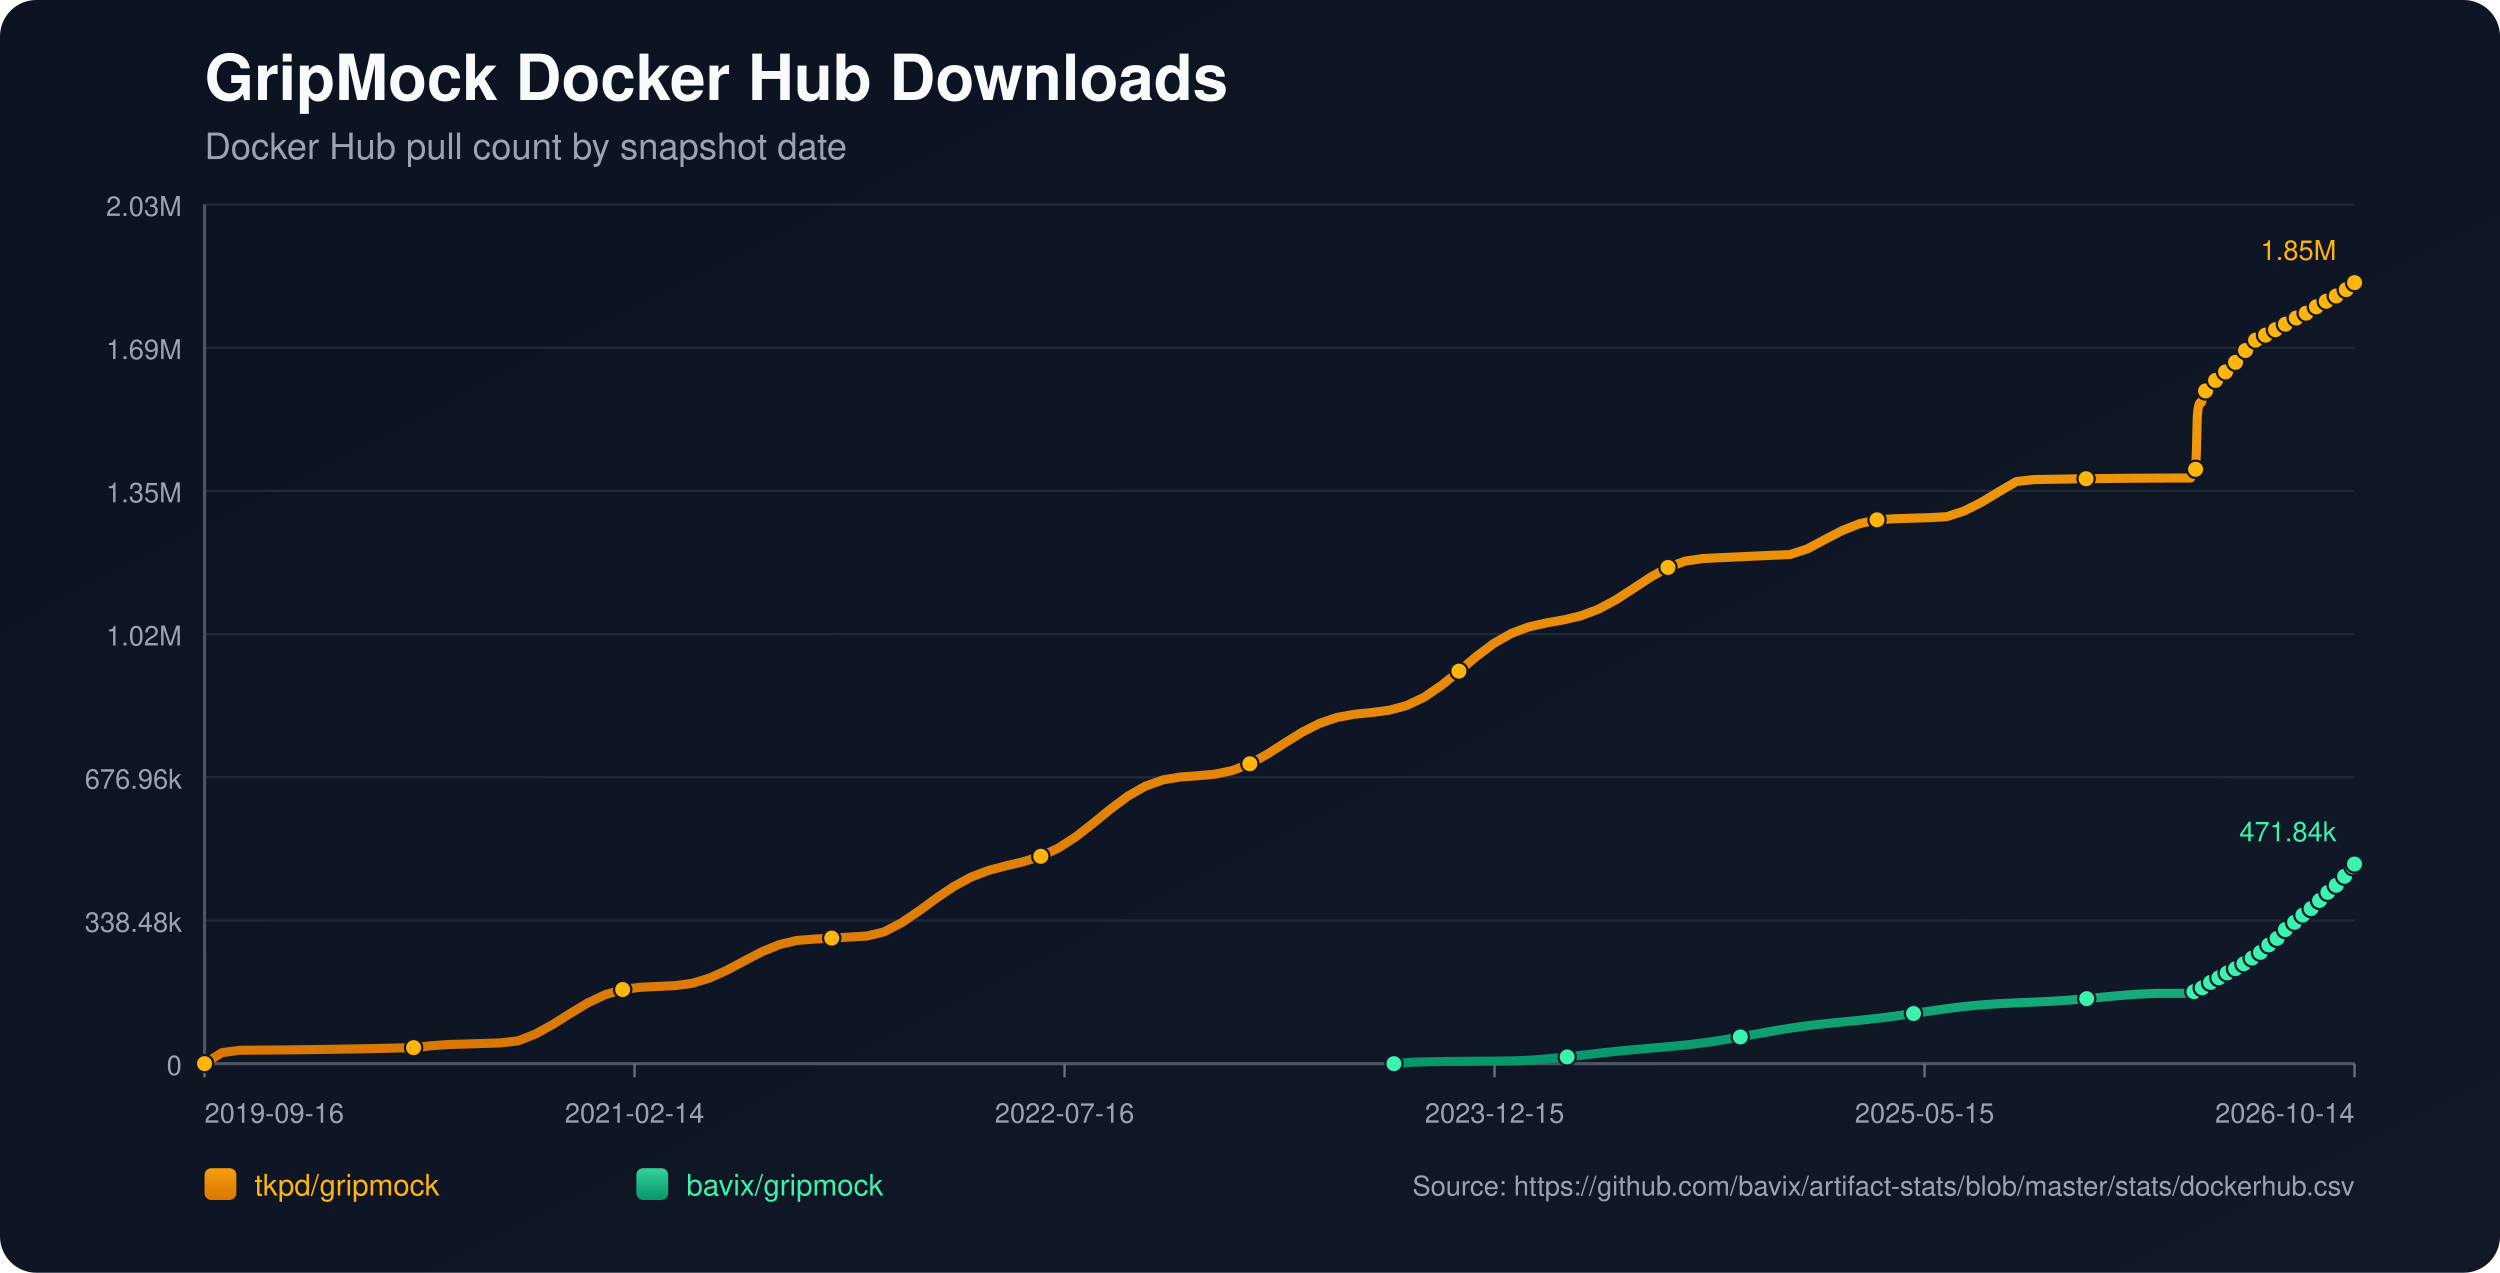
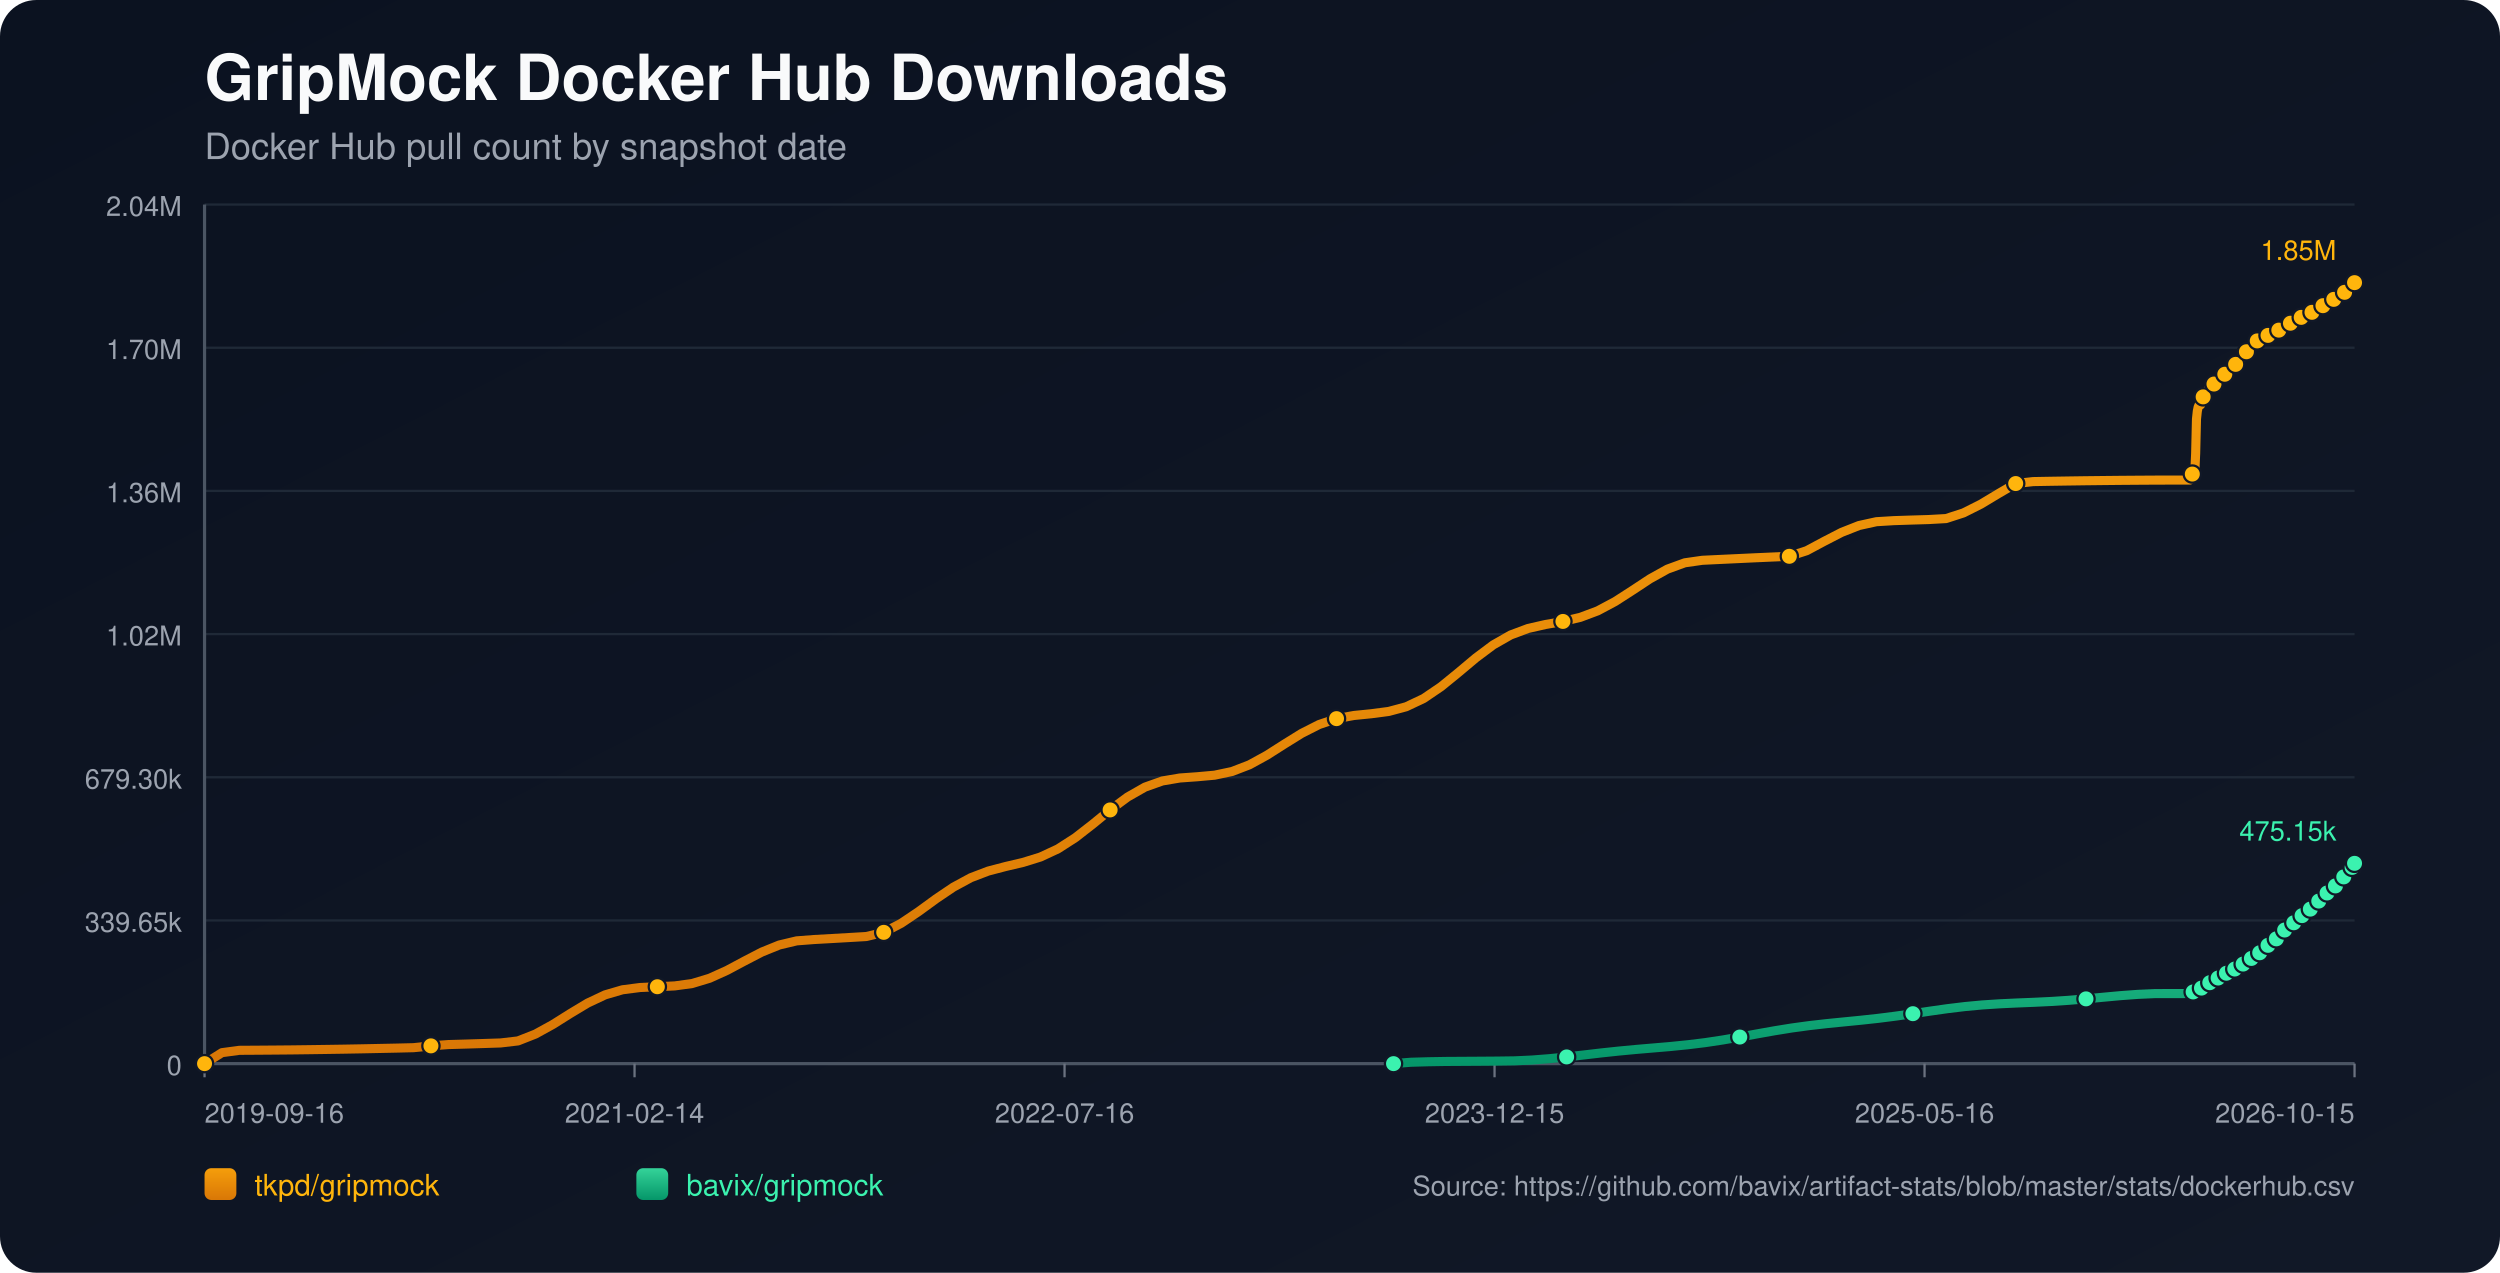
<svg xmlns="http://www.w3.org/2000/svg" width="1100" height="560" viewBox="0 0 1100 560">
  <defs>
    <linearGradient id="bg" x1="0" y1="0" x2="1" y2="1">
      <stop offset="0%" stop-color="#0b1220" />
      <stop offset="100%" stop-color="#111827" />
    </linearGradient>
    <linearGradient id="repo-0" x1="0" y1="0" x2="0" y2="1">
      <stop offset="0%" stop-color="#f59e0b" />
      <stop offset="100%" stop-color="#d97706" />
    </linearGradient>
    <linearGradient id="repo-1" x1="0" y1="0" x2="0" y2="1">
      <stop offset="0%" stop-color="#34d399" />
      <stop offset="100%" stop-color="#059669" />
    </linearGradient>
  </defs>
  <rect x="0" y="0" width="1100" height="560" fill="url(#bg)" rx="16" />
  <text x="90" y="44" fill="#f9fafb" font-size="28" font-family="-apple-system,BlinkMacSystemFont,Segoe UI,Helvetica,Arial,sans-serif" font-weight="700">GripMock Docker Hub Downloads</text>
  <text x="90" y="70" fill="#9ca3af" font-size="16" font-family="-apple-system,BlinkMacSystemFont,Segoe UI,Helvetica,Arial,sans-serif">Docker Hub pull count by snapshot date</text>
  <line x1="90" y1="90.00" x2="1036" y2="90.00" stroke="#1f2937" stroke-width="1" />
-   <text x="80" y="95.00" text-anchor="end" fill="#9ca3af" font-size="12" font-family="-apple-system,BlinkMacSystemFont,Segoe UI,Helvetica,Arial,sans-serif">2.03M</text>
+   <text x="80" y="95.00" text-anchor="end" fill="#9ca3af" font-size="12" font-family="-apple-system,BlinkMacSystemFont,Segoe UI,Helvetica,Arial,sans-serif">2.04M</text>
  <line x1="90" y1="153.00" x2="1036" y2="153.00" stroke="#1f2937" stroke-width="1" />
-   <text x="80" y="158.00" text-anchor="end" fill="#9ca3af" font-size="12" font-family="-apple-system,BlinkMacSystemFont,Segoe UI,Helvetica,Arial,sans-serif">1.69M</text>
+   <text x="80" y="158.00" text-anchor="end" fill="#9ca3af" font-size="12" font-family="-apple-system,BlinkMacSystemFont,Segoe UI,Helvetica,Arial,sans-serif">1.70M</text>
  <line x1="90" y1="216.00" x2="1036" y2="216.00" stroke="#1f2937" stroke-width="1" />
-   <text x="80" y="221.00" text-anchor="end" fill="#9ca3af" font-size="12" font-family="-apple-system,BlinkMacSystemFont,Segoe UI,Helvetica,Arial,sans-serif">1.35M</text>
+   <text x="80" y="221.00" text-anchor="end" fill="#9ca3af" font-size="12" font-family="-apple-system,BlinkMacSystemFont,Segoe UI,Helvetica,Arial,sans-serif">1.36M</text>
  <line x1="90" y1="279.00" x2="1036" y2="279.00" stroke="#1f2937" stroke-width="1" />
  <text x="80" y="284.00" text-anchor="end" fill="#9ca3af" font-size="12" font-family="-apple-system,BlinkMacSystemFont,Segoe UI,Helvetica,Arial,sans-serif">1.02M</text>
  <line x1="90" y1="342.00" x2="1036" y2="342.00" stroke="#1f2937" stroke-width="1" />
-   <text x="80" y="347.00" text-anchor="end" fill="#9ca3af" font-size="12" font-family="-apple-system,BlinkMacSystemFont,Segoe UI,Helvetica,Arial,sans-serif">676.96k</text>
+   <text x="80" y="347.00" text-anchor="end" fill="#9ca3af" font-size="12" font-family="-apple-system,BlinkMacSystemFont,Segoe UI,Helvetica,Arial,sans-serif">679.30k</text>
  <line x1="90" y1="405.00" x2="1036" y2="405.00" stroke="#1f2937" stroke-width="1" />
-   <text x="80" y="410.00" text-anchor="end" fill="#9ca3af" font-size="12" font-family="-apple-system,BlinkMacSystemFont,Segoe UI,Helvetica,Arial,sans-serif">338.48k</text>
+   <text x="80" y="410.00" text-anchor="end" fill="#9ca3af" font-size="12" font-family="-apple-system,BlinkMacSystemFont,Segoe UI,Helvetica,Arial,sans-serif">339.65k</text>
  <line x1="90" y1="468.00" x2="1036" y2="468.00" stroke="#1f2937" stroke-width="1" />
  <text x="80" y="473.00" text-anchor="end" fill="#9ca3af" font-size="12" font-family="-apple-system,BlinkMacSystemFont,Segoe UI,Helvetica,Arial,sans-serif">0</text>
  <line x1="90" y1="468" x2="1036" y2="468" stroke="#4b5563" stroke-width="1.4" />
  <line x1="90" y1="90" x2="90" y2="468" stroke="#4b5563" stroke-width="1.4" />
  <line x1="90.00" y1="468" x2="90.00" y2="474" stroke="#6b7280" stroke-width="1" />
  <text x="90.00" y="494" text-anchor="start" fill="#9ca3af" font-size="12" font-family="-apple-system,BlinkMacSystemFont,Segoe UI,Helvetica,Arial,sans-serif">2019-09-16</text>
  <line x1="279.20" y1="468" x2="279.20" y2="474" stroke="#6b7280" stroke-width="1" />
  <text x="279.20" y="494" text-anchor="middle" fill="#9ca3af" font-size="12" font-family="-apple-system,BlinkMacSystemFont,Segoe UI,Helvetica,Arial,sans-serif">2021-02-14</text>
  <line x1="468.40" y1="468" x2="468.40" y2="474" stroke="#6b7280" stroke-width="1" />
  <text x="468.40" y="494" text-anchor="middle" fill="#9ca3af" font-size="12" font-family="-apple-system,BlinkMacSystemFont,Segoe UI,Helvetica,Arial,sans-serif">2022-07-16</text>
  <line x1="657.60" y1="468" x2="657.60" y2="474" stroke="#6b7280" stroke-width="1" />
  <text x="657.60" y="494" text-anchor="middle" fill="#9ca3af" font-size="12" font-family="-apple-system,BlinkMacSystemFont,Segoe UI,Helvetica,Arial,sans-serif">2023-12-15</text>
  <line x1="846.80" y1="468" x2="846.80" y2="474" stroke="#6b7280" stroke-width="1" />
-   <text x="846.80" y="494" text-anchor="middle" fill="#9ca3af" font-size="12" font-family="-apple-system,BlinkMacSystemFont,Segoe UI,Helvetica,Arial,sans-serif">2025-05-15</text>
+   <text x="846.80" y="494" text-anchor="middle" fill="#9ca3af" font-size="12" font-family="-apple-system,BlinkMacSystemFont,Segoe UI,Helvetica,Arial,sans-serif">2025-05-16</text>
  <line x1="1036.00" y1="468" x2="1036.00" y2="474" stroke="#6b7280" stroke-width="1" />
-   <text x="1036.00" y="494" text-anchor="end" fill="#9ca3af" font-size="12" font-family="-apple-system,BlinkMacSystemFont,Segoe UI,Helvetica,Arial,sans-serif">2026-10-14</text>
-   <polyline fill="none" stroke="url(#repo-0)" stroke-width="4" stroke-linecap="round" stroke-linejoin="round" points="90.00,468.00 97.67,463.16 105.33,462.12 113.00,462.07 120.66,462.01 128.33,461.94 135.99,461.84 143.66,461.73 151.32,461.61 158.99,461.47 166.66,461.31 174.32,461.14 181.99,460.96 189.65,460.15 197.32,459.58 204.98,459.36 212.65,459.12 220.31,458.87 227.98,457.96 235.65,454.95 243.31,450.71 250.98,445.87 258.64,441.26 266.31,437.64 273.97,435.39 281.64,434.40 289.30,434.05 296.97,433.68 304.64,432.63 312.30,430.30 319.97,426.83 327.63,422.73 335.30,418.74 342.96,415.62 350.63,413.79 358.29,413.20 365.96,412.77 373.63,412.32 381.29,411.88 388.96,410.03 396.62,406.04 404.29,400.87 411.95,395.26 419.62,390.07 427.28,385.91 434.95,382.98 442.62,380.96 450.28,379.15 457.95,376.77 465.61,373.19 473.28,368.25 480.94,362.27 488.61,355.99 496.27,350.29 503.94,345.92 511.61,343.19 519.27,341.89 526.94,341.34 534.60,340.64 542.27,339.02 549.93,336.05 557.60,331.84 565.26,326.94 572.93,322.17 580.60,318.27 588.26,315.67 595.93,314.28 603.59,313.50 611.26,312.50 618.92,310.43 626.59,306.79 634.25,301.58 641.92,295.31 649.59,288.86 657.25,283.12 664.92,278.73 672.58,275.86 680.25,274.12 687.91,272.76 695.58,270.95 703.24,268.07 710.91,263.97 718.58,259.01 726.24,253.95 733.91,249.67 741.57,246.86 749.24,245.76 756.90,245.39 764.57,245.03 772.23,244.67 779.90,244.33 787.57,244.00 795.23,241.52 802.90,237.41 810.56,233.44 818.23,230.41 825.89,228.72 833.56,228.26 841.22,228.01 848.89,227.77 856.56,227.34 864.22,224.84 871.89,220.98 879.55,216.35 887.22,211.87 894.88,211.02 902.55,210.88 910.21,210.75 917.88,210.64 925.55,210.55 933.21,210.47 940.88,210.41 948.54,210.37 956.21,210.34 963.87,210.33 964.25,209.48 964.59,208.54 964.96,207.69 965.32,207.16 965.69,206.88 966.06,206.49 966.42,198.54 966.79,183.44 967.15,179.91 967.52,178.11 967.88,177.30 968.26,177.24 968.63,177.13 968.99,175.99 969.35,174.66 969.72,173.60 970.09,172.75 970.45,172.01 970.82,171.95 971.19,171.82 971.55,171.03 971.92,170.47 972.28,169.91 972.65,169.38 973.01,168.99 973.38,168.93 973.75,168.86 974.12,168.47 974.48,167.95 974.85,167.38 975.22,166.92 975.58,166.63 975.95,166.55 976.32,166.49 976.68,166.15 977.05,165.66 977.41,164.92 977.77,164.43 978.14,164.08 978.51,164.02 978.89,163.93 979.25,163.62 979.62,163.23 979.98,162.86 980.35,162.45 980.71,162.09 981.08,162.00 981.45,161.89 981.82,161.38 982.18,160.89 982.55,160.30 982.91,159.89 983.27,159.50 983.64,159.41 984.02,159.26 984.38,159.03 984.75,158.52 985.11,157.97 985.48,157.39 985.84,156.86 986.21,156.79 986.60,156.62 986.95,156.10 987.32,155.47 987.68,154.77 988.04,154.21 988.40,153.77 988.77,153.69 989.15,153.55 989.50,153.02 989.87,152.42 990.24,151.87 990.61,151.31 990.97,150.94 991.34,150.87 991.73,150.70 992.09,150.21 992.46,149.67 992.81,149.33 993.19,149.05 993.53,148.90 993.90,148.82 994.29,148.74 994.63,148.51 994.99,148.31 995.36,148.10 995.72,147.84 996.08,147.63 996.46,147.56 996.83,147.45 997.19,147.21 997.56,146.91 997.92,146.67 998.28,146.46 998.64,146.32 999.01,146.24 999.39,146.16 999.75,145.96 1000.10,145.71 1000.48,145.48 1000.84,145.27 1001.20,145.06 1001.57,145.01 1001.93,144.93 1002.29,144.67 1002.66,144.41 1003.03,144.14 1003.39,143.90 1003.75,143.68 1004.13,143.64 1004.50,143.57 1004.86,143.23 1005.22,142.89 1005.59,142.64 1005.95,142.35 1006.32,142.17 1006.69,142.09 1007.06,142.01 1007.42,141.71 1008.15,141.09 1008.52,140.83 1008.88,140.64 1009.25,140.61 1009.62,140.53 1009.98,140.28 1010.35,139.93 1010.71,139.63 1011.06,139.33 1011.42,139.07 1011.79,139.03 1012.16,138.96 1012.52,138.71 1012.89,138.50 1013.26,138.29 1013.62,138.08 1013.97,137.93 1014.34,137.88 1014.71,137.79 1015.07,137.66 1015.44,137.41 1015.80,137.09 1016.17,136.85 1016.54,136.66 1016.90,136.61 1017.27,136.54 1017.63,136.27 1018.00,135.92 1018.51,135.50 1018.90,135.15 1019.19,134.99 1019.54,134.95 1019.91,134.85 1020.26,134.64 1020.62,134.31 1020.99,134.01 1021.35,133.66 1021.71,133.49 1022.08,133.45 1022.45,133.35 1022.82,133.12 1023.18,132.81 1023.55,132.55 1023.92,132.21 1024.28,131.99 1024.65,131.96 1025.02,131.91 1025.39,131.60 1025.75,131.30 1026.12,131.08 1026.48,130.81 1026.84,130.61 1027.22,130.56 1027.59,130.49 1027.95,130.23 1028.31,129.79 1028.68,129.46 1029.05,129.17 1029.41,128.93 1029.79,128.89 1030.16,128.79 1030.53,128.52 1030.89,128.26 1031.26,127.97 1031.62,127.64 1031.98,127.45 1032.35,127.43 1032.73,127.31 1033.09,127.05 1033.46,126.66 1033.83,126.25 1034.19,125.87 1034.55,125.74 1034.92,125.71 1035.30,125.60 1035.66,125.36 1036.00,124.36" />
+   <text x="1036.00" y="494" text-anchor="end" fill="#9ca3af" font-size="12" font-family="-apple-system,BlinkMacSystemFont,Segoe UI,Helvetica,Arial,sans-serif">2026-10-15</text>
+   <polyline fill="none" stroke="url(#repo-0)" stroke-width="4" stroke-linecap="round" stroke-linejoin="round" points="90.00,468.00 97.66,463.17 105.33,462.14 112.99,462.09 120.65,462.03 128.31,461.96 135.98,461.86 143.64,461.75 151.30,461.63 158.96,461.49 166.63,461.33 174.29,461.17 181.95,460.98 189.61,460.18 197.28,459.61 204.94,459.39 212.60,459.15 220.26,458.90 227.93,458.00 235.59,454.99 243.25,450.77 250.92,445.95 258.58,441.35 266.24,437.74 273.90,435.50 281.57,434.51 289.23,434.16 296.89,433.80 304.55,432.75 312.22,430.43 319.88,426.97 327.54,422.88 335.20,418.91 342.87,415.80 350.53,413.98 358.19,413.39 365.85,412.96 373.52,412.52 381.18,412.07 388.84,410.23 396.51,406.25 404.17,401.10 411.83,395.51 419.49,390.34 427.16,386.19 434.82,383.27 442.48,381.26 450.14,379.46 457.81,377.08 465.47,373.52 473.13,368.60 480.79,362.64 488.46,356.37 496.12,350.70 503.78,346.34 511.44,343.62 519.11,342.32 526.77,341.77 534.43,341.08 542.10,339.46 549.76,336.51 557.42,332.31 565.08,327.43 572.75,322.67 580.41,318.79 588.07,316.20 595.73,314.81 603.40,314.04 611.06,313.03 618.72,310.97 626.38,307.35 634.05,302.15 641.71,295.91 649.37,289.48 657.03,283.75 664.70,279.38 672.36,276.52 680.02,274.78 687.69,273.43 695.35,271.63 703.01,268.76 710.67,264.67 718.34,259.73 726.00,254.68 733.66,250.42 741.32,247.63 748.99,246.53 756.65,246.16 764.31,245.80 771.97,245.44 779.64,245.10 787.30,244.77 794.96,242.30 802.62,238.20 810.29,234.25 817.95,231.23 825.61,229.55 833.28,229.08 840.94,228.83 848.60,228.60 856.26,228.17 863.93,225.68 871.59,221.83 879.25,217.22 886.91,212.76 894.58,211.90 902.24,211.76 909.90,211.64 917.56,211.53 925.23,211.44 932.89,211.36 940.55,211.30 948.21,211.25 955.88,211.23 963.54,211.22 963.91,210.38 964.26,209.44 964.62,208.59 964.98,208.05 965.36,207.78 965.73,207.40 966.09,199.47 966.45,184.42 966.82,180.91 967.19,179.11 967.55,178.30 967.92,178.24 968.29,178.13 968.65,177.00 969.02,175.68 969.39,174.62 969.75,173.76 970.11,173.03 970.48,172.97 970.85,172.85 971.21,172.05 971.58,171.50 971.95,170.93 972.31,170.41 972.67,170.03 973.05,169.96 973.42,169.90 973.78,169.51 974.15,168.98 974.51,168.42 974.88,167.96 975.24,167.67 975.61,167.59 975.98,167.53 976.34,167.19 976.71,166.71 977.08,165.97 977.43,165.48 977.80,165.12 978.17,165.07 978.55,164.98 978.91,164.67 979.28,164.28 979.64,163.91 980.01,163.51 980.37,163.15 980.74,163.06 981.11,162.95 981.48,162.44 981.84,161.95 982.21,161.36 982.57,160.96 982.93,160.56 983.30,160.47 983.68,160.32 984.04,160.09 984.41,159.59 984.77,159.04 985.14,158.46 985.49,157.93 985.87,157.86 986.26,157.69 986.61,157.18 986.98,156.55 987.34,155.85 987.70,155.29 988.06,154.85 988.43,154.77 988.80,154.63 989.16,154.11 989.53,153.51 989.90,152.96 990.26,152.40 990.62,152.04 991.00,151.97 991.39,151.80 991.75,151.30 992.11,150.77 992.46,150.43 992.84,150.15 993.19,150.00 993.56,149.92 993.95,149.84 994.28,149.61 994.64,149.41 995.01,149.20 995.38,148.95 995.74,148.73 996.11,148.66 996.49,148.55 996.84,148.32 997.21,148.02 997.57,147.78 997.93,147.57 998.30,147.43 998.67,147.35 999.04,147.27 999.40,147.07 999.75,146.82 1000.13,146.59 1000.50,146.38 1000.85,146.17 1001.22,146.13 1001.59,146.04 1001.94,145.79 1002.31,145.53 1002.68,145.26 1003.04,145.01 1003.40,144.79 1003.78,144.76 1004.15,144.69 1004.51,144.35 1004.87,144.01 1005.24,143.76 1005.61,143.47 1005.97,143.29 1006.34,143.21 1006.71,143.13 1007.07,142.83 1007.80,142.22 1008.17,141.96 1008.53,141.77 1008.90,141.73 1009.27,141.66 1009.63,141.41 1009.99,141.06 1010.36,140.76 1010.71,140.46 1011.07,140.21 1011.43,140.16 1011.80,140.10 1012.17,139.85 1012.54,139.64 1012.91,139.42 1013.27,139.22 1013.62,139.07 1013.99,139.02 1014.35,138.93 1014.72,138.79 1015.09,138.55 1015.45,138.23 1015.82,138.00 1016.18,137.80 1016.55,137.76 1016.92,137.68 1017.28,137.42 1017.65,137.06 1018.16,136.65 1018.55,136.29 1018.83,136.14 1019.19,136.10 1019.56,136.00 1019.91,135.79 1020.26,135.46 1020.63,135.16 1021.00,134.81 1021.36,134.64 1021.73,134.61 1022.10,134.50 1022.46,134.28 1022.83,133.96 1023.19,133.70 1023.56,133.37 1023.92,133.15 1024.29,133.12 1024.67,133.07 1025.03,132.76 1025.39,132.46 1025.76,132.24 1026.12,131.97 1026.49,131.77 1026.86,131.72 1027.23,131.65 1027.59,131.39 1027.96,130.95 1028.32,130.63 1028.69,130.34 1029.05,130.10 1029.43,130.06 1029.80,129.96 1030.17,129.69 1030.53,129.43 1030.90,129.14 1031.26,128.81 1031.62,128.62 1031.99,128.60 1032.37,128.48 1032.73,128.23 1033.10,127.84 1033.47,127.42 1033.83,127.05 1034.19,126.92 1034.56,126.89 1034.93,126.78 1035.30,126.54 1035.64,125.55 1036.00,124.36" />
  <circle cx="90.00" cy="468.00" r="3.8" fill="#ffb50c" stroke="#111827" stroke-width="1" />
-   <circle cx="181.99" cy="460.96" r="3.8" fill="#ffb50c" stroke="#111827" stroke-width="1" />
-   <circle cx="273.97" cy="435.39" r="3.8" fill="#ffb50c" stroke="#111827" stroke-width="1" />
-   <circle cx="365.96" cy="412.77" r="3.8" fill="#ffb50c" stroke="#111827" stroke-width="1" />
-   <circle cx="457.95" cy="376.77" r="3.8" fill="#ffb50c" stroke="#111827" stroke-width="1" />
-   <circle cx="549.93" cy="336.05" r="3.8" fill="#ffb50c" stroke="#111827" stroke-width="1" />
-   <circle cx="641.92" cy="295.31" r="3.8" fill="#ffb50c" stroke="#111827" stroke-width="1" />
-   <circle cx="733.91" cy="249.67" r="3.8" fill="#ffb50c" stroke="#111827" stroke-width="1" />
-   <circle cx="825.89" cy="228.72" r="3.8" fill="#ffb50c" stroke="#111827" stroke-width="1" />
-   <circle cx="917.88" cy="210.64" r="3.8" fill="#ffb50c" stroke="#111827" stroke-width="1" />
-   <circle cx="966.06" cy="206.49" r="3.8" fill="#ffb50c" stroke="#111827" stroke-width="1" />
-   <circle cx="970.45" cy="172.01" r="3.8" fill="#ffb50c" stroke="#111827" stroke-width="1" />
-   <circle cx="974.85" cy="167.38" r="3.8" fill="#ffb50c" stroke="#111827" stroke-width="1" />
-   <circle cx="979.25" cy="163.62" r="3.8" fill="#ffb50c" stroke="#111827" stroke-width="1" />
-   <circle cx="983.64" cy="159.41" r="3.8" fill="#ffb50c" stroke="#111827" stroke-width="1" />
-   <circle cx="988.04" cy="154.21" r="3.8" fill="#ffb50c" stroke="#111827" stroke-width="1" />
-   <circle cx="992.46" cy="149.67" r="3.8" fill="#ffb50c" stroke="#111827" stroke-width="1" />
-   <circle cx="996.83" cy="147.45" r="3.8" fill="#ffb50c" stroke="#111827" stroke-width="1" />
-   <circle cx="1001.20" cy="145.06" r="3.8" fill="#ffb50c" stroke="#111827" stroke-width="1" />
-   <circle cx="1005.59" cy="142.64" r="3.8" fill="#ffb50c" stroke="#111827" stroke-width="1" />
-   <circle cx="1010.35" cy="139.93" r="3.8" fill="#ffb50c" stroke="#111827" stroke-width="1" />
-   <circle cx="1014.71" cy="137.79" r="3.8" fill="#ffb50c" stroke="#111827" stroke-width="1" />
-   <circle cx="1019.19" cy="134.99" r="3.8" fill="#ffb50c" stroke="#111827" stroke-width="1" />
-   <circle cx="1023.55" cy="132.55" r="3.8" fill="#ffb50c" stroke="#111827" stroke-width="1" />
-   <circle cx="1027.95" cy="130.23" r="3.8" fill="#ffb50c" stroke="#111827" stroke-width="1" />
-   <circle cx="1032.35" cy="127.43" r="3.8" fill="#ffb50c" stroke="#111827" stroke-width="1" />
+   <circle cx="189.61" cy="460.18" r="3.8" fill="#ffb50c" stroke="#111827" stroke-width="1" />
+   <circle cx="289.23" cy="434.16" r="3.8" fill="#ffb50c" stroke="#111827" stroke-width="1" />
+   <circle cx="388.84" cy="410.23" r="3.8" fill="#ffb50c" stroke="#111827" stroke-width="1" />
+   <circle cx="488.46" cy="356.37" r="3.8" fill="#ffb50c" stroke="#111827" stroke-width="1" />
+   <circle cx="588.07" cy="316.20" r="3.8" fill="#ffb50c" stroke="#111827" stroke-width="1" />
+   <circle cx="687.69" cy="273.43" r="3.8" fill="#ffb50c" stroke="#111827" stroke-width="1" />
+   <circle cx="787.30" cy="244.77" r="3.8" fill="#ffb50c" stroke="#111827" stroke-width="1" />
+   <circle cx="886.91" cy="212.76" r="3.8" fill="#ffb50c" stroke="#111827" stroke-width="1" />
+   <circle cx="964.62" cy="208.59" r="3.8" fill="#ffb50c" stroke="#111827" stroke-width="1" />
+   <circle cx="969.39" cy="174.62" r="3.8" fill="#ffb50c" stroke="#111827" stroke-width="1" />
+   <circle cx="974.15" cy="168.98" r="3.8" fill="#ffb50c" stroke="#111827" stroke-width="1" />
+   <circle cx="978.91" cy="164.67" r="3.8" fill="#ffb50c" stroke="#111827" stroke-width="1" />
+   <circle cx="983.68" cy="160.32" r="3.8" fill="#ffb50c" stroke="#111827" stroke-width="1" />
+   <circle cx="988.43" cy="154.77" r="3.8" fill="#ffb50c" stroke="#111827" stroke-width="1" />
+   <circle cx="993.19" cy="150.00" r="3.8" fill="#ffb50c" stroke="#111827" stroke-width="1" />
+   <circle cx="997.93" cy="147.57" r="3.8" fill="#ffb50c" stroke="#111827" stroke-width="1" />
+   <circle cx="1002.68" cy="145.26" r="3.8" fill="#ffb50c" stroke="#111827" stroke-width="1" />
+   <circle cx="1007.80" cy="142.22" r="3.8" fill="#ffb50c" stroke="#111827" stroke-width="1" />
+   <circle cx="1012.54" cy="139.64" r="3.8" fill="#ffb50c" stroke="#111827" stroke-width="1" />
+   <circle cx="1017.28" cy="137.42" r="3.8" fill="#ffb50c" stroke="#111827" stroke-width="1" />
+   <circle cx="1022.10" cy="134.50" r="3.8" fill="#ffb50c" stroke="#111827" stroke-width="1" />
+   <circle cx="1026.86" cy="131.72" r="3.8" fill="#ffb50c" stroke="#111827" stroke-width="1" />
+   <circle cx="1031.62" cy="128.62" r="3.8" fill="#ffb50c" stroke="#111827" stroke-width="1" />
  <circle cx="1036.00" cy="124.36" r="3.8" fill="#ffb50c" stroke="#111827" stroke-width="1" />
  <text x="1028.00" y="114.36" text-anchor="end" fill="#ffb50c" font-size="12" font-family="-apple-system,BlinkMacSystemFont,Segoe UI,Helvetica,Arial,sans-serif">1.85M</text>
-   <polyline fill="none" stroke="url(#repo-1)" stroke-width="4" stroke-linecap="round" stroke-linejoin="round" points="613.35,468.00 620.97,467.39 628.59,467.17 636.21,467.03 643.83,466.99 651.45,466.93 659.07,466.87 666.69,466.77 674.31,466.40 681.93,465.81 689.55,465.04 697.17,464.16 704.79,463.28 712.41,462.46 720.03,461.74 727.65,461.09 735.27,460.43 742.89,459.67 750.51,458.72 758.13,457.58 765.75,456.26 773.37,454.86 780.99,453.50 788.61,452.27 796.23,451.22 803.85,450.35 811.47,449.59 819.09,448.83 826.71,448.00 834.33,447.03 841.95,445.94 849.57,444.81 857.19,443.73 864.81,442.80 872.43,442.09 880.05,441.59 887.67,441.23 895.29,440.92 902.91,440.54 910.53,440.04 918.15,439.40 925.77,438.68 933.39,437.98 941.01,437.42 948.63,437.08 956.25,437.06 963.87,437.05 964.25,436.84 964.59,436.64 964.96,436.44 965.32,436.34 965.69,436.30 966.06,436.23 966.42,436.08 966.79,435.84 967.15,435.56 967.52,435.29 967.88,435.04 968.26,435.00 968.63,434.88 968.99,434.64 969.35,434.36 969.72,434.05 970.09,433.84 970.45,433.56 970.82,433.53 971.19,433.47 971.55,433.15 971.92,432.86 972.28,432.55 972.65,432.27 973.01,432.04 973.38,431.89 973.75,431.79 974.12,431.45 974.48,431.14 974.85,430.87 975.22,430.54 975.58,430.38 975.95,430.32 976.32,430.20 976.68,429.94 977.05,429.76 977.41,429.58 977.77,429.21 978.14,429.01 978.51,428.94 978.89,428.86 979.25,428.58 979.62,428.32 979.98,428.08 980.35,427.82 980.71,427.64 981.08,427.58 981.45,427.48 981.82,427.24 982.18,426.99 982.55,426.75 982.91,426.53 983.27,426.30 983.64,426.23 984.02,426.11 984.38,425.92 984.75,425.65 985.11,425.30 985.48,425.00 985.84,424.80 986.21,424.73 986.60,424.60 986.95,424.33 987.32,424.04 987.68,423.70 988.04,423.46 988.40,423.30 988.77,423.23 989.15,423.10 989.50,422.79 989.87,422.49 990.24,422.13 990.61,421.80 990.97,421.55 991.34,421.45 991.73,421.25 992.09,420.96 992.46,420.54 992.81,420.13 993.19,419.75 993.53,419.62 993.90,419.54 994.29,419.35 994.63,419.04 994.99,418.70 995.36,418.29 995.72,417.88 996.08,417.58 996.46,417.49 996.83,417.36 997.19,416.99 997.56,416.60 997.92,416.22 998.28,415.77 998.64,415.49 999.01,415.40 999.39,415.20 999.75,414.76 1000.10,414.28 1000.48,413.76 1000.84,413.38 1001.20,413.10 1001.57,413.02 1001.93,412.90 1002.29,412.47 1002.66,411.94 1003.03,411.53 1003.39,411.05 1003.75,410.67 1004.13,410.58 1004.50,410.27 1004.86,409.73 1005.22,409.31 1005.59,409.00 1005.95,408.56 1006.32,408.31 1006.69,408.25 1007.06,408.11 1007.42,407.67 1008.15,406.73 1008.52,406.39 1008.88,406.05 1009.25,406.00 1009.62,405.80 1009.98,405.49 1010.35,405.14 1010.71,404.77 1011.06,404.42 1011.42,404.10 1011.79,403.99 1012.16,403.86 1012.52,403.43 1012.89,403.04 1013.26,402.64 1013.62,402.35 1013.97,402.06 1014.34,401.89 1014.71,401.77 1015.07,401.45 1015.44,401.04 1015.80,400.57 1016.17,400.06 1016.54,399.82 1016.90,399.77 1017.27,399.69 1017.63,399.26 1018.00,398.73 1018.51,398.01 1018.90,397.59 1019.19,397.44 1019.54,397.39 1019.91,397.06 1020.26,396.62 1020.62,396.22 1020.99,395.75 1021.35,395.29 1021.71,395.05 1022.08,395.01 1022.45,394.79 1022.82,394.40 1023.18,393.89 1023.55,393.45 1023.92,392.99 1024.28,392.65 1024.65,392.60 1025.02,392.48 1025.39,391.88 1025.75,391.31 1026.12,390.82 1026.48,390.36 1026.84,390.06 1027.22,390.03 1027.59,389.92 1027.95,389.53 1028.31,389.08 1028.68,388.58 1029.05,388.10 1029.41,387.78 1029.79,387.72 1030.16,387.45 1030.53,386.96 1030.89,386.45 1031.26,386.00 1031.62,385.55 1031.98,385.28 1032.35,385.21 1032.73,384.97 1033.09,384.38 1033.46,383.80 1033.83,383.27 1034.19,382.34 1034.55,381.75 1034.92,381.65 1035.30,381.35 1035.66,380.74 1036.00,380.18" />
-   <circle cx="613.35" cy="468.00" r="3.8" fill="#3bf2af" stroke="#111827" stroke-width="1" />
-   <circle cx="689.55" cy="465.04" r="3.8" fill="#3bf2af" stroke="#111827" stroke-width="1" />
-   <circle cx="765.75" cy="456.26" r="3.8" fill="#3bf2af" stroke="#111827" stroke-width="1" />
-   <circle cx="841.95" cy="445.94" r="3.8" fill="#3bf2af" stroke="#111827" stroke-width="1" />
-   <circle cx="918.15" cy="439.40" r="3.8" fill="#3bf2af" stroke="#111827" stroke-width="1" />
-   <circle cx="965.32" cy="436.34" r="3.8" fill="#3bf2af" stroke="#111827" stroke-width="1" />
-   <circle cx="968.99" cy="434.64" r="3.8" fill="#3bf2af" stroke="#111827" stroke-width="1" />
-   <circle cx="972.65" cy="432.27" r="3.8" fill="#3bf2af" stroke="#111827" stroke-width="1" />
-   <circle cx="976.32" cy="430.20" r="3.8" fill="#3bf2af" stroke="#111827" stroke-width="1" />
-   <circle cx="979.98" cy="428.08" r="3.8" fill="#3bf2af" stroke="#111827" stroke-width="1" />
-   <circle cx="983.64" cy="426.23" r="3.8" fill="#3bf2af" stroke="#111827" stroke-width="1" />
-   <circle cx="987.32" cy="424.04" r="3.8" fill="#3bf2af" stroke="#111827" stroke-width="1" />
-   <circle cx="990.97" cy="421.55" r="3.8" fill="#3bf2af" stroke="#111827" stroke-width="1" />
-   <circle cx="994.63" cy="419.04" r="3.8" fill="#3bf2af" stroke="#111827" stroke-width="1" />
-   <circle cx="998.28" cy="415.77" r="3.8" fill="#3bf2af" stroke="#111827" stroke-width="1" />
-   <circle cx="1001.93" cy="412.90" r="3.8" fill="#3bf2af" stroke="#111827" stroke-width="1" />
-   <circle cx="1005.59" cy="409.00" r="3.8" fill="#3bf2af" stroke="#111827" stroke-width="1" />
-   <circle cx="1009.62" cy="405.80" r="3.8" fill="#3bf2af" stroke="#111827" stroke-width="1" />
-   <circle cx="1013.26" cy="402.64" r="3.8" fill="#3bf2af" stroke="#111827" stroke-width="1" />
-   <circle cx="1016.90" cy="399.77" r="3.8" fill="#3bf2af" stroke="#111827" stroke-width="1" />
-   <circle cx="1020.62" cy="396.22" r="3.8" fill="#3bf2af" stroke="#111827" stroke-width="1" />
-   <circle cx="1024.28" cy="392.65" r="3.8" fill="#3bf2af" stroke="#111827" stroke-width="1" />
-   <circle cx="1027.95" cy="389.53" r="3.8" fill="#3bf2af" stroke="#111827" stroke-width="1" />
-   <circle cx="1031.62" cy="385.55" r="3.8" fill="#3bf2af" stroke="#111827" stroke-width="1" />
-   <circle cx="1035.30" cy="381.35" r="3.8" fill="#3bf2af" stroke="#111827" stroke-width="1" />
-   <circle cx="1036.00" cy="380.18" r="3.8" fill="#3bf2af" stroke="#111827" stroke-width="1" />
-   <text x="1028.00" y="370.18" text-anchor="end" fill="#3bf2af" font-size="12" font-family="-apple-system,BlinkMacSystemFont,Segoe UI,Helvetica,Arial,sans-serif">471.84k</text>
+   <polyline fill="none" stroke="url(#repo-1)" stroke-width="4" stroke-linecap="round" stroke-linejoin="round" points="613.15,468.00 620.77,467.39 628.39,467.17 636.00,467.04 643.62,466.99 651.24,466.94 658.86,466.88 666.47,466.77 674.09,466.41 681.71,465.82 689.32,465.05 696.94,464.18 704.56,463.29 712.18,462.48 719.79,461.76 727.41,461.11 735.03,460.46 742.64,459.69 750.26,458.76 757.88,457.61 765.50,456.30 773.11,454.91 780.73,453.55 788.35,452.32 795.96,451.28 803.58,450.41 811.20,449.65 818.81,448.90 826.43,448.07 834.05,447.10 841.67,446.02 849.28,444.89 856.90,443.81 864.52,442.89 872.13,442.18 879.75,441.68 887.37,441.32 894.99,441.01 902.60,440.64 910.22,440.14 917.84,439.50 925.45,438.78 933.07,438.08 940.69,437.52 948.31,437.18 955.92,437.17 963.54,437.16 963.91,436.94 964.26,436.74 964.62,436.55 964.98,436.45 965.36,436.41 965.73,436.34 966.09,436.19 966.45,435.95 966.82,435.67 967.19,435.40 967.55,435.15 967.92,435.11 968.29,434.99 968.65,434.76 969.02,434.48 969.39,434.16 969.75,433.96 970.11,433.68 970.48,433.65 970.85,433.59 971.21,433.27 971.58,432.99 971.95,432.67 972.31,432.39 972.67,432.16 973.05,432.02 973.42,431.91 973.78,431.57 974.15,431.26 974.51,430.99 974.88,430.67 975.24,430.51 975.61,430.45 975.98,430.33 976.34,430.07 976.71,429.89 977.08,429.72 977.43,429.34 977.80,429.14 978.17,429.07 978.55,428.99 978.91,428.72 979.28,428.46 979.64,428.22 980.01,427.96 980.37,427.78 980.74,427.72 981.11,427.62 981.48,427.38 981.84,427.13 982.21,426.90 982.57,426.67 982.93,426.45 983.30,426.37 983.68,426.26 984.04,426.06 984.41,425.79 984.77,425.45 985.14,425.15 985.49,424.95 985.87,424.88 986.26,424.74 986.61,424.48 986.98,424.19 987.34,423.85 987.70,423.61 988.06,423.46 988.43,423.39 988.80,423.25 989.16,422.95 989.53,422.65 989.90,422.29 990.26,421.95 990.62,421.71 991.00,421.61 991.39,421.41 991.75,421.13 992.11,420.70 992.46,420.29 992.84,419.91 993.19,419.79 993.56,419.71 993.95,419.51 994.28,419.21 994.64,418.87 995.01,418.46 995.38,418.05 995.74,417.76 996.11,417.66 996.49,417.53 996.84,417.17 997.21,416.78 997.57,416.40 997.93,415.95 998.30,415.67 998.67,415.58 999.04,415.38 999.40,414.95 999.75,414.46 1000.13,413.95 1000.50,413.57 1000.85,413.29 1001.22,413.21 1001.59,413.09 1001.94,412.66 1002.31,412.14 1002.68,411.73 1003.04,411.25 1003.40,410.86 1003.78,410.78 1004.15,410.47 1004.51,409.93 1004.87,409.52 1005.24,409.21 1005.61,408.77 1005.97,408.51 1006.34,408.46 1006.71,408.32 1007.07,407.88 1007.80,406.94 1008.17,406.60 1008.53,406.27 1008.90,406.22 1009.27,406.02 1009.63,405.71 1009.99,405.36 1010.36,404.99 1010.71,404.64 1011.07,404.32 1011.43,404.21 1011.80,404.08 1012.17,403.65 1012.54,403.27 1012.91,402.87 1013.27,402.57 1013.62,402.28 1013.99,402.11 1014.35,402.00 1014.72,401.68 1015.09,401.27 1015.45,400.80 1015.82,400.29 1016.18,400.05 1016.55,400.01 1016.92,399.92 1017.28,399.49 1017.65,398.97 1018.16,398.25 1018.55,397.84 1018.83,397.69 1019.19,397.64 1019.56,397.30 1019.91,396.86 1020.26,396.47 1020.63,396.00 1021.00,395.54 1021.36,395.30 1021.73,395.26 1022.10,395.04 1022.46,394.65 1022.83,394.15 1023.19,393.70 1023.56,393.25 1023.92,392.91 1024.29,392.86 1024.67,392.74 1025.03,392.15 1025.39,391.57 1025.76,391.09 1026.12,390.62 1026.49,390.33 1026.86,390.30 1027.23,390.19 1027.59,389.80 1027.96,389.35 1028.32,388.86 1028.69,388.37 1029.05,388.06 1029.43,388.00 1029.80,387.73 1030.17,387.24 1030.53,386.73 1030.90,386.29 1031.26,385.83 1031.62,385.57 1031.99,385.50 1032.37,385.26 1032.73,384.67 1033.10,384.09 1033.47,383.56 1033.83,382.64 1034.19,382.05 1034.56,381.95 1034.93,381.65 1035.30,381.04 1035.64,380.48 1036.00,379.87" />
+   <circle cx="613.15" cy="468.00" r="3.8" fill="#3bf2af" stroke="#111827" stroke-width="1" />
+   <circle cx="689.32" cy="465.05" r="3.8" fill="#3bf2af" stroke="#111827" stroke-width="1" />
+   <circle cx="765.50" cy="456.30" r="3.8" fill="#3bf2af" stroke="#111827" stroke-width="1" />
+   <circle cx="841.67" cy="446.02" r="3.8" fill="#3bf2af" stroke="#111827" stroke-width="1" />
+   <circle cx="917.84" cy="439.50" r="3.8" fill="#3bf2af" stroke="#111827" stroke-width="1" />
+   <circle cx="964.98" cy="436.45" r="3.8" fill="#3bf2af" stroke="#111827" stroke-width="1" />
+   <circle cx="968.65" cy="434.76" r="3.8" fill="#3bf2af" stroke="#111827" stroke-width="1" />
+   <circle cx="972.31" cy="432.39" r="3.8" fill="#3bf2af" stroke="#111827" stroke-width="1" />
+   <circle cx="975.98" cy="430.33" r="3.8" fill="#3bf2af" stroke="#111827" stroke-width="1" />
+   <circle cx="979.64" cy="428.22" r="3.8" fill="#3bf2af" stroke="#111827" stroke-width="1" />
+   <circle cx="983.30" cy="426.37" r="3.8" fill="#3bf2af" stroke="#111827" stroke-width="1" />
+   <circle cx="986.98" cy="424.19" r="3.8" fill="#3bf2af" stroke="#111827" stroke-width="1" />
+   <circle cx="990.62" cy="421.71" r="3.8" fill="#3bf2af" stroke="#111827" stroke-width="1" />
+   <circle cx="994.28" cy="419.21" r="3.8" fill="#3bf2af" stroke="#111827" stroke-width="1" />
+   <circle cx="997.93" cy="415.95" r="3.8" fill="#3bf2af" stroke="#111827" stroke-width="1" />
+   <circle cx="1001.59" cy="413.09" r="3.8" fill="#3bf2af" stroke="#111827" stroke-width="1" />
+   <circle cx="1005.24" cy="409.21" r="3.8" fill="#3bf2af" stroke="#111827" stroke-width="1" />
+   <circle cx="1009.27" cy="406.02" r="3.8" fill="#3bf2af" stroke="#111827" stroke-width="1" />
+   <circle cx="1012.91" cy="402.87" r="3.8" fill="#3bf2af" stroke="#111827" stroke-width="1" />
+   <circle cx="1016.55" cy="400.01" r="3.8" fill="#3bf2af" stroke="#111827" stroke-width="1" />
+   <circle cx="1020.26" cy="396.47" r="3.8" fill="#3bf2af" stroke="#111827" stroke-width="1" />
+   <circle cx="1023.92" cy="392.91" r="3.8" fill="#3bf2af" stroke="#111827" stroke-width="1" />
+   <circle cx="1027.59" cy="389.80" r="3.8" fill="#3bf2af" stroke="#111827" stroke-width="1" />
+   <circle cx="1031.26" cy="385.83" r="3.8" fill="#3bf2af" stroke="#111827" stroke-width="1" />
+   <circle cx="1034.93" cy="381.65" r="3.8" fill="#3bf2af" stroke="#111827" stroke-width="1" />
+   <circle cx="1036.00" cy="379.87" r="3.8" fill="#3bf2af" stroke="#111827" stroke-width="1" />
+   <text x="1028.00" y="369.87" text-anchor="end" fill="#3bf2af" font-size="12" font-family="-apple-system,BlinkMacSystemFont,Segoe UI,Helvetica,Arial,sans-serif">475.15k</text>
  <rect x="90.00" y="514.00" width="14" height="14" fill="url(#repo-0)" rx="3" />
  <text x="112.00" y="526.00" fill="#ffb50c" font-size="13" font-family="-apple-system,BlinkMacSystemFont,Segoe UI,Helvetica,Arial,sans-serif">tkpd/gripmock</text>
  <rect x="280.00" y="514.00" width="14" height="14" fill="url(#repo-1)" rx="3" />
  <text x="302.00" y="526.00" fill="#3bf2af" font-size="13" font-family="-apple-system,BlinkMacSystemFont,Segoe UI,Helvetica,Arial,sans-serif">bavix/gripmock</text>
  <text x="1036.00" y="526.00" text-anchor="end" fill="#9ca3af" font-size="12" font-family="-apple-system,BlinkMacSystemFont,Segoe UI,Helvetica,Arial,sans-serif">Source: https://github.com/bavix/artifact-stats/blob/master/stats/dockerhub.csv</text>
</svg>
